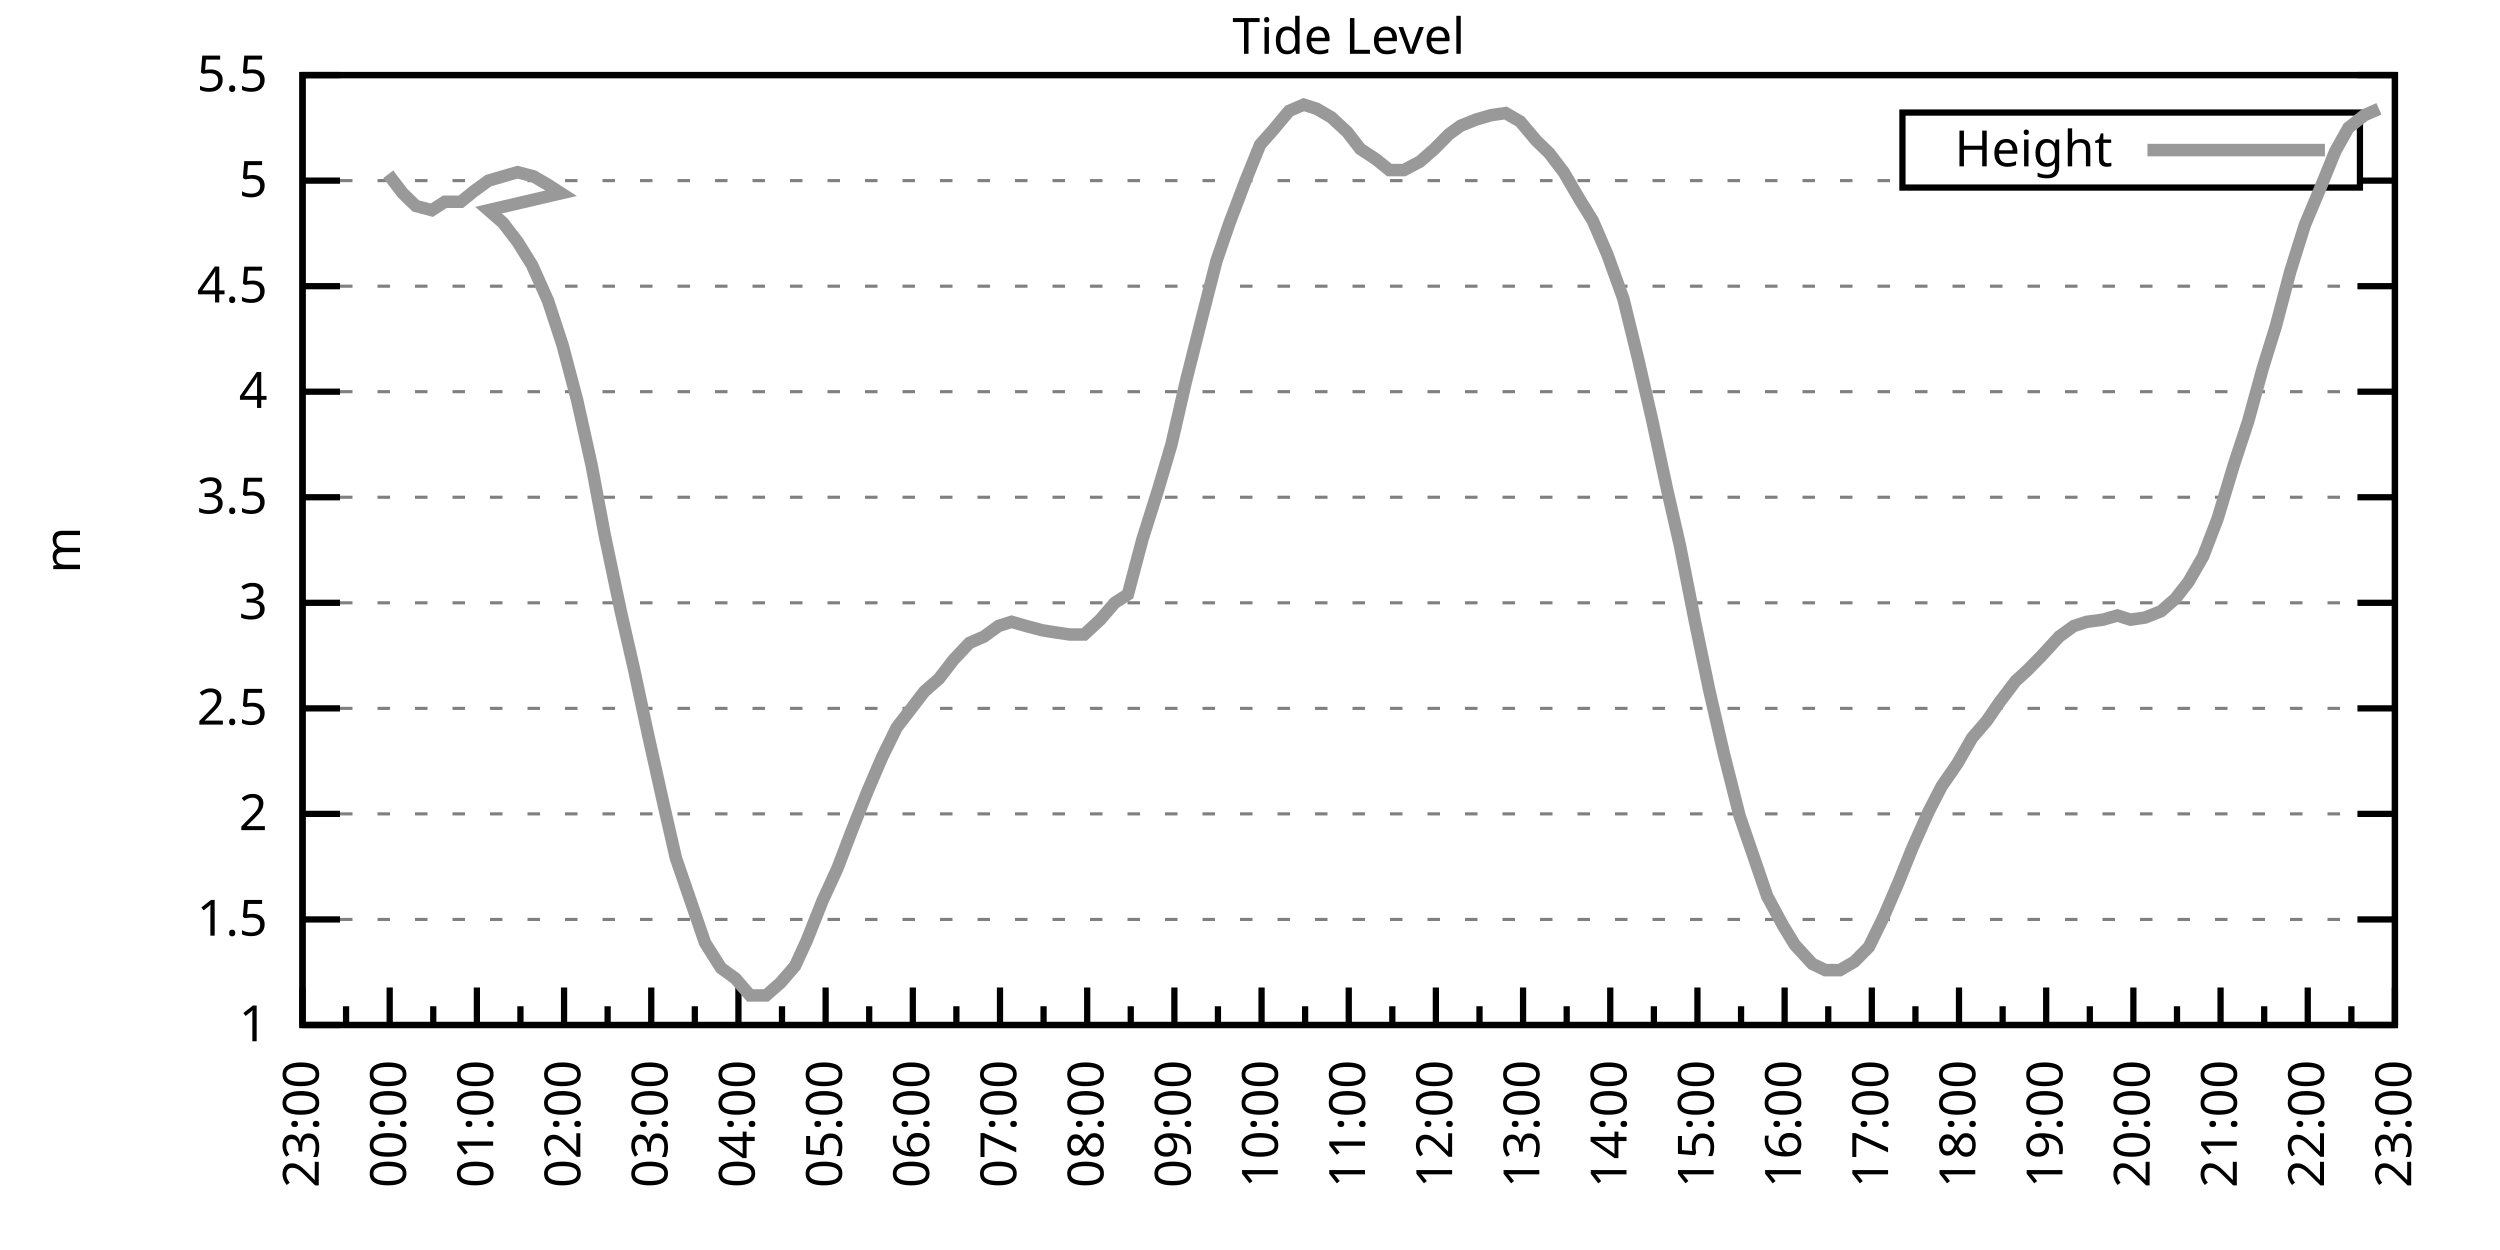
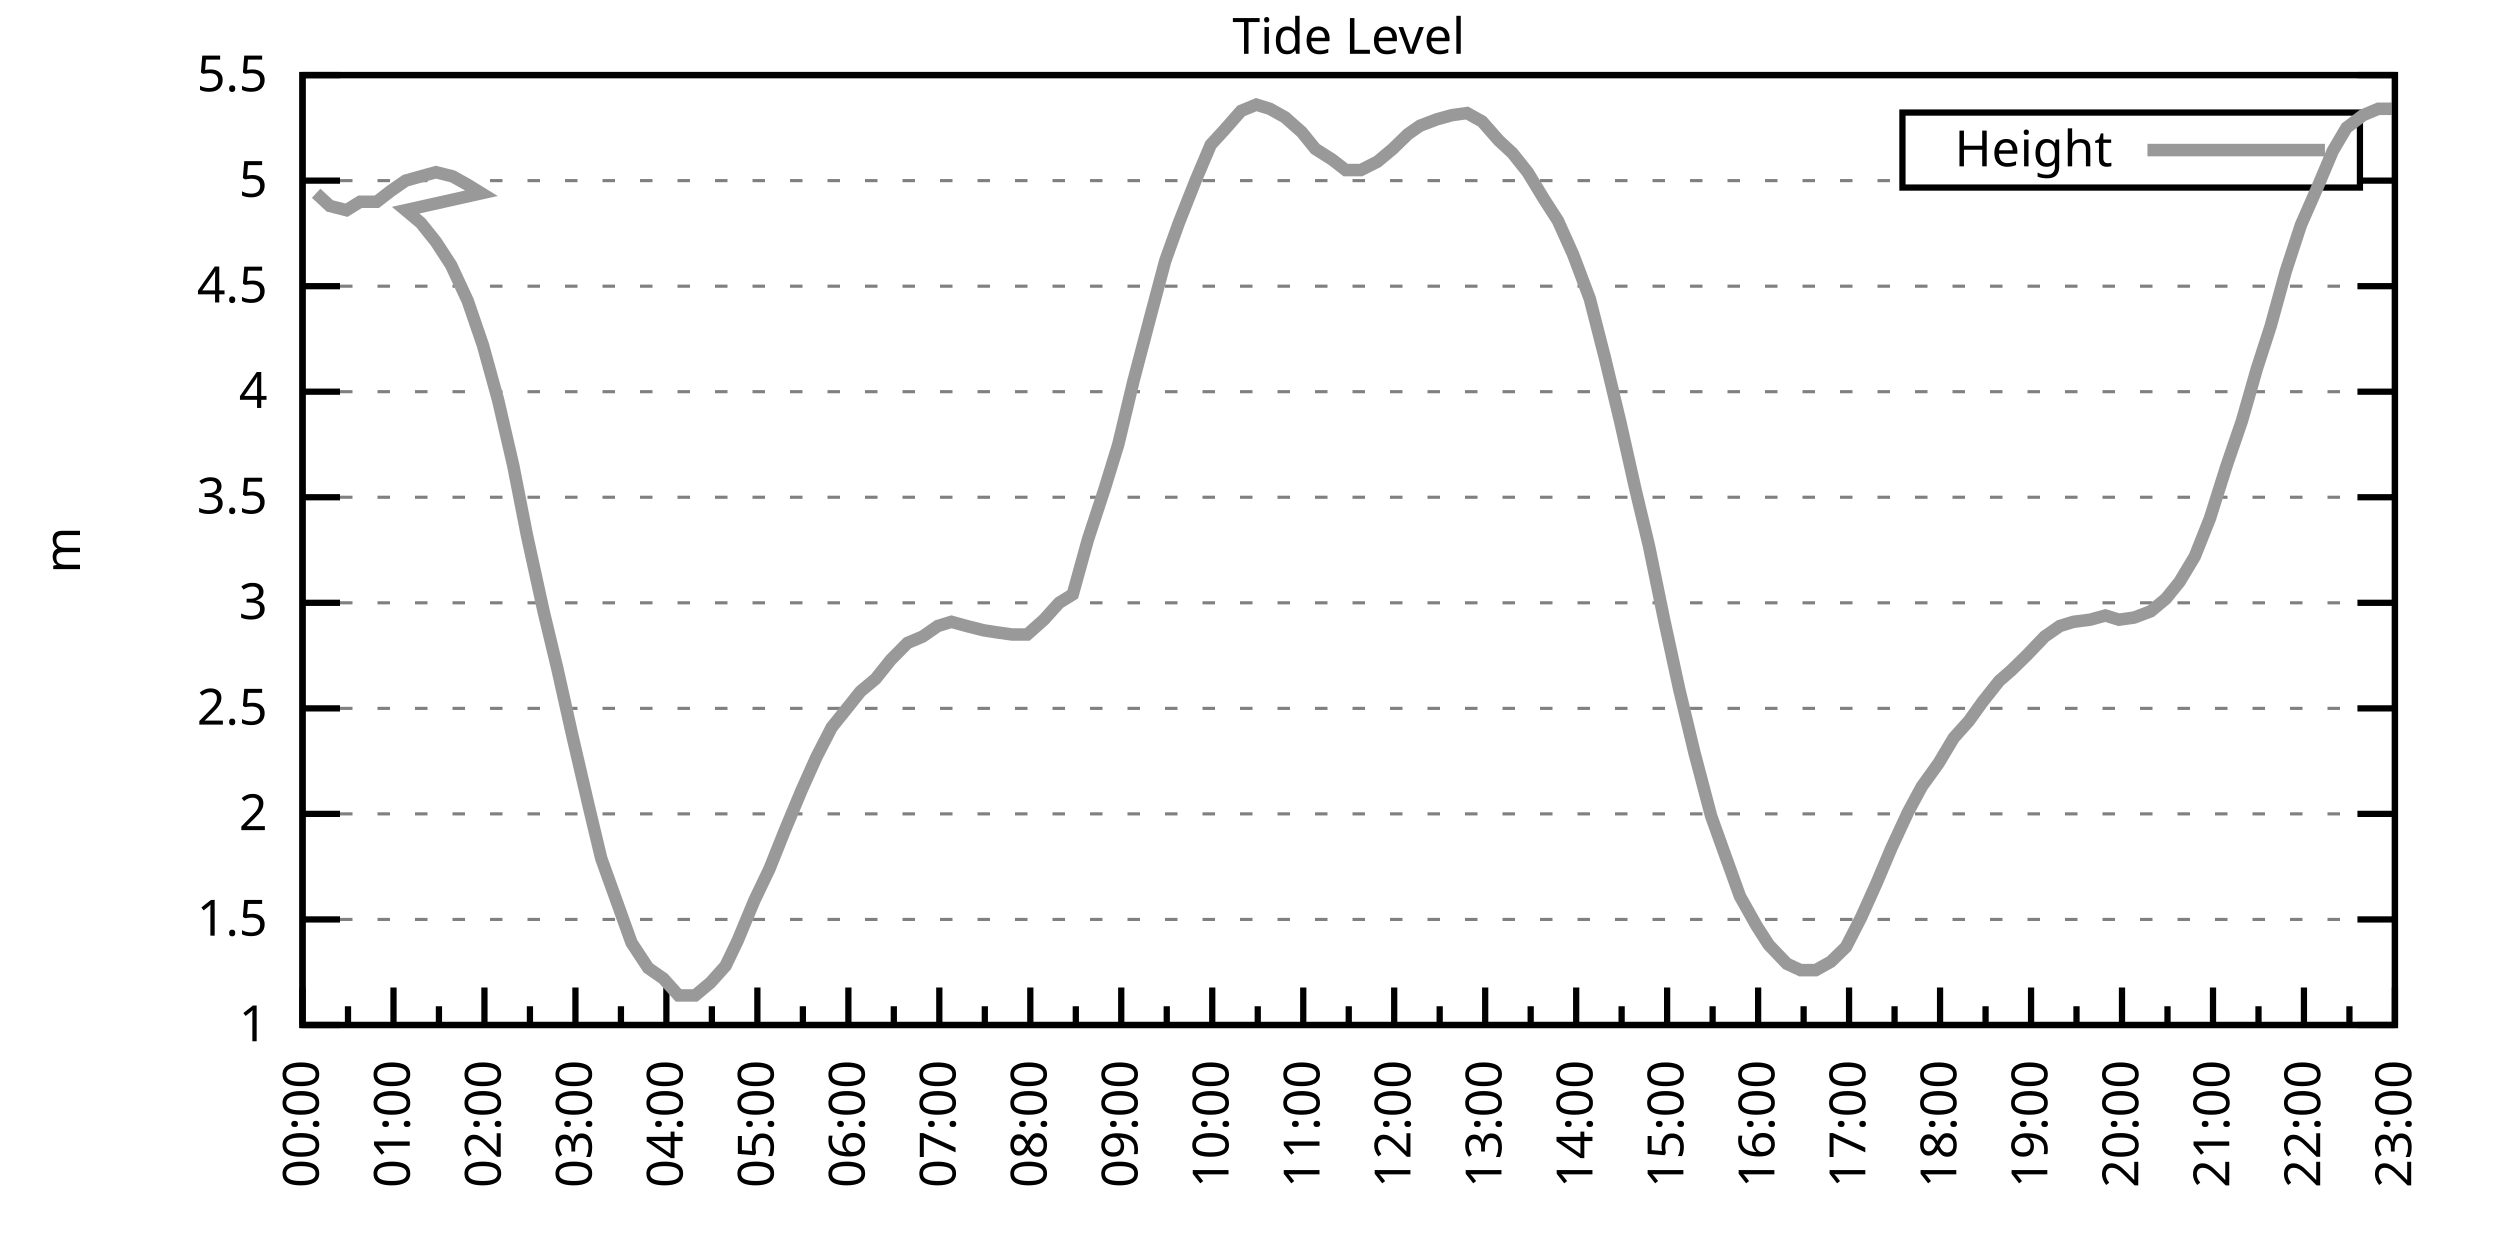
<svg xmlns="http://www.w3.org/2000/svg" xmlns:xlink="http://www.w3.org/1999/xlink" width="400" height="200" viewBox="0 0 400 200">
  <g id="gnuplot_canvas">
    <rect x="0" y="0" width="400" height="200" fill="none" />
    <defs>
      <circle id="gpDot" r="0.5" stroke-width="0.5" stroke="currentColor" />
      <path id="gpPt0" stroke-width="0.333" stroke="currentColor" d="M-1,0 h2 M0,-1 v2" />
      <path id="gpPt1" stroke-width="0.333" stroke="currentColor" d="M-1,-1 L1,1 M1,-1 L-1,1" />
      <path id="gpPt2" stroke-width="0.333" stroke="currentColor" d="M-1,0 L1,0 M0,-1 L0,1 M-1,-1 L1,1 M-1,1 L1,-1" />
      <rect id="gpPt3" stroke-width="0.333" stroke="currentColor" x="-1" y="-1" width="2" height="2" />
      <rect id="gpPt4" stroke-width="0.333" stroke="currentColor" fill="currentColor" x="-1" y="-1" width="2" height="2" />
      <circle id="gpPt5" stroke-width="0.333" stroke="currentColor" cx="0" cy="0" r="1" />
      <use xlink:href="#gpPt5" id="gpPt6" fill="currentColor" stroke="none" />
      <path id="gpPt7" stroke-width="0.333" stroke="currentColor" d="M0,-1.33 L-1.33,0.67 L1.33,0.67 z" />
      <use xlink:href="#gpPt7" id="gpPt8" fill="currentColor" stroke="none" />
      <use xlink:href="#gpPt7" id="gpPt9" stroke="currentColor" transform="rotate(180)" />
      <use xlink:href="#gpPt9" id="gpPt10" fill="currentColor" stroke="none" />
      <use xlink:href="#gpPt3" id="gpPt11" stroke="currentColor" transform="rotate(45)" />
      <use xlink:href="#gpPt11" id="gpPt12" fill="currentColor" stroke="none" />
      <path id="gpPt13" stroke-width="0.333" stroke="currentColor" d="M0,1.330 L1.265,0.411 L0.782,-1.067 L-0.782,-1.076 L-1.265,0.411 z" />
      <use xlink:href="#gpPt13" id="gpPt14" fill="currentColor" stroke="none" />
      <filter id="textbox" filterUnits="objectBoundingBox" x="0" y="0" height="1" width="1">
        <feFlood flood-color="white" flood-opacity="1" result="bgnd" />
        <feComposite in="SourceGraphic" in2="bgnd" operator="atop" />
      </filter>
      <filter id="greybox" filterUnits="objectBoundingBox" x="0" y="0" height="1" width="1">
        <feFlood flood-color="lightgrey" flood-opacity="1" result="grey" />
        <feComposite in="SourceGraphic" in2="grey" operator="atop" />
      </filter>
    </defs>
    <g fill="none" color="white" stroke="currentColor" stroke-width="1.00" stroke-linecap="butt" stroke-linejoin="miter">
</g>
    <g fill="none" color="black" stroke="currentColor" stroke-width="1.00" stroke-linecap="butt" stroke-linejoin="miter">
      <g stroke="none" shape-rendering="crispEdges">
        <polygon fill="rgb(255, 255, 255)" points="48.40,164.00 383.18,164.00 383.18,12.02 48.40,12.02 " />
      </g>
    </g>
    <g fill="none" color="black" stroke="currentColor" stroke-width="1.00" stroke-linecap="butt" stroke-linejoin="miter">
</g>
    <g fill="none" color="black" stroke="black" stroke-width="0.50" stroke-linecap="butt" stroke-linejoin="miter">
</g>
    <g fill="none" color="gray" stroke="currentColor" stroke-width="0.50" stroke-linecap="butt" stroke-linejoin="miter">
      <path stroke="gray" stroke-dasharray="2,4" class="gridline" d="M48.40,164.00 L383.19,164.00  " />
    </g>
    <g fill="none" color="gray" stroke="gray" stroke-width="1.00" stroke-linecap="butt" stroke-linejoin="miter">
</g>
    <g fill="none" color="black" stroke="currentColor" stroke-width="1.00" stroke-linecap="butt" stroke-linejoin="miter">
      <path stroke="black" d="M48.40,164.00 L54.40,164.00 M383.19,164.00 L377.19,164.00  " />
      <g transform="translate(42.80,166.60)" stroke="none" fill="black" font-family="Sans" font-size="8.00" text-anchor="end">
        <text>
          <tspan font-family="Sans"> 1</tspan>
        </text>
      </g>
    </g>
    <g fill="none" color="black" stroke="currentColor" stroke-width="1.00" stroke-linecap="butt" stroke-linejoin="miter">
</g>
    <g fill="none" color="black" stroke="black" stroke-width="0.50" stroke-linecap="butt" stroke-linejoin="miter">
</g>
    <g fill="none" color="gray" stroke="currentColor" stroke-width="0.50" stroke-linecap="butt" stroke-linejoin="miter">
      <path stroke="gray" stroke-dasharray="2,4" class="gridline" d="M48.40,147.11 L383.19,147.11  " />
    </g>
    <g fill="none" color="gray" stroke="gray" stroke-width="1.00" stroke-linecap="butt" stroke-linejoin="miter">
</g>
    <g fill="none" color="black" stroke="currentColor" stroke-width="1.00" stroke-linecap="butt" stroke-linejoin="miter">
      <path stroke="black" d="M48.40,147.11 L54.40,147.11 M383.19,147.11 L377.19,147.11  " />
      <g transform="translate(42.80,149.71)" stroke="none" fill="black" font-family="Sans" font-size="8.00" text-anchor="end">
        <text>
          <tspan font-family="Sans"> 1.5</tspan>
        </text>
      </g>
    </g>
    <g fill="none" color="black" stroke="currentColor" stroke-width="1.00" stroke-linecap="butt" stroke-linejoin="miter">
</g>
    <g fill="none" color="black" stroke="black" stroke-width="0.50" stroke-linecap="butt" stroke-linejoin="miter">
</g>
    <g fill="none" color="gray" stroke="currentColor" stroke-width="0.50" stroke-linecap="butt" stroke-linejoin="miter">
      <path stroke="gray" stroke-dasharray="2,4" class="gridline" d="M48.40,130.22 L383.19,130.22  " />
    </g>
    <g fill="none" color="gray" stroke="gray" stroke-width="1.00" stroke-linecap="butt" stroke-linejoin="miter">
</g>
    <g fill="none" color="black" stroke="currentColor" stroke-width="1.00" stroke-linecap="butt" stroke-linejoin="miter">
      <path stroke="black" d="M48.40,130.22 L54.40,130.22 M383.19,130.22 L377.19,130.22  " />
      <g transform="translate(42.80,132.82)" stroke="none" fill="black" font-family="Sans" font-size="8.00" text-anchor="end">
        <text>
          <tspan font-family="Sans"> 2</tspan>
        </text>
      </g>
    </g>
    <g fill="none" color="black" stroke="currentColor" stroke-width="1.00" stroke-linecap="butt" stroke-linejoin="miter">
</g>
    <g fill="none" color="black" stroke="black" stroke-width="0.50" stroke-linecap="butt" stroke-linejoin="miter">
</g>
    <g fill="none" color="gray" stroke="currentColor" stroke-width="0.50" stroke-linecap="butt" stroke-linejoin="miter">
      <path stroke="gray" stroke-dasharray="2,4" class="gridline" d="M48.40,113.34 L383.19,113.34  " />
    </g>
    <g fill="none" color="gray" stroke="gray" stroke-width="1.00" stroke-linecap="butt" stroke-linejoin="miter">
</g>
    <g fill="none" color="black" stroke="currentColor" stroke-width="1.00" stroke-linecap="butt" stroke-linejoin="miter">
      <path stroke="black" d="M48.40,113.34 L54.40,113.34 M383.19,113.34 L377.19,113.34  " />
      <g transform="translate(42.80,115.94)" stroke="none" fill="black" font-family="Sans" font-size="8.00" text-anchor="end">
        <text>
          <tspan font-family="Sans"> 2.5</tspan>
        </text>
      </g>
    </g>
    <g fill="none" color="black" stroke="currentColor" stroke-width="1.00" stroke-linecap="butt" stroke-linejoin="miter">
</g>
    <g fill="none" color="black" stroke="black" stroke-width="0.50" stroke-linecap="butt" stroke-linejoin="miter">
</g>
    <g fill="none" color="gray" stroke="currentColor" stroke-width="0.50" stroke-linecap="butt" stroke-linejoin="miter">
      <path stroke="gray" stroke-dasharray="2,4" class="gridline" d="M48.40,96.45 L383.19,96.45  " />
    </g>
    <g fill="none" color="gray" stroke="gray" stroke-width="1.00" stroke-linecap="butt" stroke-linejoin="miter">
</g>
    <g fill="none" color="black" stroke="currentColor" stroke-width="1.00" stroke-linecap="butt" stroke-linejoin="miter">
      <path stroke="black" d="M48.40,96.45 L54.40,96.45 M383.19,96.45 L377.19,96.45  " />
      <g transform="translate(42.80,99.05)" stroke="none" fill="black" font-family="Sans" font-size="8.00" text-anchor="end">
        <text>
          <tspan font-family="Sans"> 3</tspan>
        </text>
      </g>
    </g>
    <g fill="none" color="black" stroke="currentColor" stroke-width="1.00" stroke-linecap="butt" stroke-linejoin="miter">
</g>
    <g fill="none" color="black" stroke="black" stroke-width="0.50" stroke-linecap="butt" stroke-linejoin="miter">
</g>
    <g fill="none" color="gray" stroke="currentColor" stroke-width="0.50" stroke-linecap="butt" stroke-linejoin="miter">
      <path stroke="gray" stroke-dasharray="2,4" class="gridline" d="M48.40,79.56 L383.19,79.56  " />
    </g>
    <g fill="none" color="gray" stroke="gray" stroke-width="1.00" stroke-linecap="butt" stroke-linejoin="miter">
</g>
    <g fill="none" color="black" stroke="currentColor" stroke-width="1.00" stroke-linecap="butt" stroke-linejoin="miter">
      <path stroke="black" d="M48.40,79.56 L54.40,79.56 M383.19,79.56 L377.19,79.56  " />
      <g transform="translate(42.80,82.16)" stroke="none" fill="black" font-family="Sans" font-size="8.00" text-anchor="end">
        <text>
          <tspan font-family="Sans"> 3.5</tspan>
        </text>
      </g>
    </g>
    <g fill="none" color="black" stroke="currentColor" stroke-width="1.00" stroke-linecap="butt" stroke-linejoin="miter">
</g>
    <g fill="none" color="black" stroke="black" stroke-width="0.50" stroke-linecap="butt" stroke-linejoin="miter">
</g>
    <g fill="none" color="gray" stroke="currentColor" stroke-width="0.50" stroke-linecap="butt" stroke-linejoin="miter">
      <path stroke="gray" stroke-dasharray="2,4" class="gridline" d="M48.40,62.67 L383.19,62.67  " />
    </g>
    <g fill="none" color="gray" stroke="gray" stroke-width="1.00" stroke-linecap="butt" stroke-linejoin="miter">
</g>
    <g fill="none" color="black" stroke="currentColor" stroke-width="1.00" stroke-linecap="butt" stroke-linejoin="miter">
      <path stroke="black" d="M48.40,62.67 L54.40,62.67 M383.19,62.67 L377.19,62.67  " />
      <g transform="translate(42.80,65.27)" stroke="none" fill="black" font-family="Sans" font-size="8.00" text-anchor="end">
        <text>
          <tspan font-family="Sans"> 4</tspan>
        </text>
      </g>
    </g>
    <g fill="none" color="black" stroke="currentColor" stroke-width="1.00" stroke-linecap="butt" stroke-linejoin="miter">
</g>
    <g fill="none" color="black" stroke="black" stroke-width="0.50" stroke-linecap="butt" stroke-linejoin="miter">
</g>
    <g fill="none" color="gray" stroke="currentColor" stroke-width="0.50" stroke-linecap="butt" stroke-linejoin="miter">
      <path stroke="gray" stroke-dasharray="2,4" class="gridline" d="M48.40,45.79 L383.19,45.79  " />
    </g>
    <g fill="none" color="gray" stroke="gray" stroke-width="1.00" stroke-linecap="butt" stroke-linejoin="miter">
</g>
    <g fill="none" color="black" stroke="currentColor" stroke-width="1.00" stroke-linecap="butt" stroke-linejoin="miter">
      <path stroke="black" d="M48.40,45.79 L54.40,45.79 M383.19,45.79 L377.19,45.79  " />
      <g transform="translate(42.80,48.39)" stroke="none" fill="black" font-family="Sans" font-size="8.00" text-anchor="end">
        <text>
          <tspan font-family="Sans"> 4.5</tspan>
        </text>
      </g>
    </g>
    <g fill="none" color="black" stroke="currentColor" stroke-width="1.00" stroke-linecap="butt" stroke-linejoin="miter">
</g>
    <g fill="none" color="black" stroke="black" stroke-width="0.50" stroke-linecap="butt" stroke-linejoin="miter">
</g>
    <g fill="none" color="gray" stroke="currentColor" stroke-width="0.50" stroke-linecap="butt" stroke-linejoin="miter">
      <path stroke="gray" stroke-dasharray="2,4" class="gridline" d="M48.40,28.90 L304.39,28.90 M377.59,28.90 L383.19,28.90  " />
    </g>
    <g fill="none" color="gray" stroke="gray" stroke-width="1.00" stroke-linecap="butt" stroke-linejoin="miter">
</g>
    <g fill="none" color="black" stroke="currentColor" stroke-width="1.00" stroke-linecap="butt" stroke-linejoin="miter">
      <path stroke="black" d="M48.40,28.90 L54.40,28.90 M383.19,28.90 L377.19,28.90  " />
      <g transform="translate(42.80,31.50)" stroke="none" fill="black" font-family="Sans" font-size="8.00" text-anchor="end">
        <text>
          <tspan font-family="Sans"> 5</tspan>
        </text>
      </g>
    </g>
    <g fill="none" color="black" stroke="currentColor" stroke-width="1.00" stroke-linecap="butt" stroke-linejoin="miter">
</g>
    <g fill="none" color="black" stroke="black" stroke-width="0.50" stroke-linecap="butt" stroke-linejoin="miter">
</g>
    <g fill="none" color="gray" stroke="currentColor" stroke-width="0.50" stroke-linecap="butt" stroke-linejoin="miter">
      <path stroke="gray" stroke-dasharray="2,4" class="gridline" d="M48.40,12.01 L383.19,12.01  " />
    </g>
    <g fill="none" color="gray" stroke="gray" stroke-width="1.00" stroke-linecap="butt" stroke-linejoin="miter">
</g>
    <g fill="none" color="black" stroke="currentColor" stroke-width="1.00" stroke-linecap="butt" stroke-linejoin="miter">
      <path stroke="black" d="M48.40,12.01 L54.40,12.01 M383.19,12.01 L377.19,12.01  " />
      <g transform="translate(42.80,14.61)" stroke="none" fill="black" font-family="Sans" font-size="8.00" text-anchor="end">
        <text>
          <tspan font-family="Sans"> 5.5</tspan>
        </text>
      </g>
    </g>
    <g fill="none" color="black" stroke="currentColor" stroke-width="1.00" stroke-linecap="butt" stroke-linejoin="miter">
      <path stroke="black" d="M48.40,164.00 L48.40,158.00  " />
      <g transform="translate(51.00,169.60) rotate(270)" stroke="none" fill="black" font-family="Sans" font-size="8.00" text-anchor="end">
        <text>
-           <tspan font-family="Sans">23:00</tspan>
-         </text>
-       </g>
-     </g>
-     <g fill="none" color="black" stroke="currentColor" stroke-width="1.00" stroke-linecap="butt" stroke-linejoin="miter">
-       <path stroke="black" d="M55.37,164.00 L55.37,161.00 M62.35,164.00 L62.35,158.00  " />
-       <g transform="translate(64.95,169.60) rotate(270)" stroke="none" fill="black" font-family="Sans" font-size="8.00" text-anchor="end">
-         <text>
          <tspan font-family="Sans">00:00</tspan>
        </text>
      </g>
    </g>
    <g fill="none" color="black" stroke="currentColor" stroke-width="1.00" stroke-linecap="butt" stroke-linejoin="miter">
-       <path stroke="black" d="M69.32,164.00 L69.32,161.00 M76.30,164.00 L76.30,158.00  " />
-       <g transform="translate(78.90,169.60) rotate(270)" stroke="none" fill="black" font-family="Sans" font-size="8.00" text-anchor="end">
+       <path stroke="black" d="M55.68,164.00 L55.68,161.00 M62.96,164.00 L62.96,158.00  " />
+       <g transform="translate(65.56,169.60) rotate(270)" stroke="none" fill="black" font-family="Sans" font-size="8.00" text-anchor="end">
        <text>
          <tspan font-family="Sans">01:00</tspan>
        </text>
      </g>
    </g>
    <g fill="none" color="black" stroke="currentColor" stroke-width="1.00" stroke-linecap="butt" stroke-linejoin="miter">
-       <path stroke="black" d="M83.27,164.00 L83.27,161.00 M90.25,164.00 L90.25,158.00  " />
-       <g transform="translate(92.85,169.60) rotate(270)" stroke="none" fill="black" font-family="Sans" font-size="8.00" text-anchor="end">
+       <path stroke="black" d="M70.23,164.00 L70.23,161.00 M77.51,164.00 L77.51,158.00  " />
+       <g transform="translate(80.11,169.60) rotate(270)" stroke="none" fill="black" font-family="Sans" font-size="8.00" text-anchor="end">
        <text>
          <tspan font-family="Sans">02:00</tspan>
        </text>
      </g>
    </g>
    <g fill="none" color="black" stroke="currentColor" stroke-width="1.00" stroke-linecap="butt" stroke-linejoin="miter">
-       <path stroke="black" d="M97.22,164.00 L97.22,161.00 M104.20,164.00 L104.20,158.00  " />
-       <g transform="translate(106.80,169.60) rotate(270)" stroke="none" fill="black" font-family="Sans" font-size="8.00" text-anchor="end">
+       <path stroke="black" d="M84.79,164.00 L84.79,161.00 M92.07,164.00 L92.07,158.00  " />
+       <g transform="translate(94.67,169.60) rotate(270)" stroke="none" fill="black" font-family="Sans" font-size="8.00" text-anchor="end">
        <text>
          <tspan font-family="Sans">03:00</tspan>
        </text>
      </g>
    </g>
    <g fill="none" color="black" stroke="currentColor" stroke-width="1.00" stroke-linecap="butt" stroke-linejoin="miter">
-       <path stroke="black" d="M111.17,164.00 L111.17,161.00 M118.15,164.00 L118.15,158.00  " />
-       <g transform="translate(120.75,169.60) rotate(270)" stroke="none" fill="black" font-family="Sans" font-size="8.00" text-anchor="end">
+       <path stroke="black" d="M99.35,164.00 L99.35,161.00 M106.62,164.00 L106.62,158.00  " />
+       <g transform="translate(109.22,169.60) rotate(270)" stroke="none" fill="black" font-family="Sans" font-size="8.00" text-anchor="end">
        <text>
          <tspan font-family="Sans">04:00</tspan>
        </text>
      </g>
    </g>
    <g fill="none" color="black" stroke="currentColor" stroke-width="1.00" stroke-linecap="butt" stroke-linejoin="miter">
-       <path stroke="black" d="M125.12,164.00 L125.12,161.00 M132.10,164.00 L132.10,158.00  " />
-       <g transform="translate(134.70,169.60) rotate(270)" stroke="none" fill="black" font-family="Sans" font-size="8.00" text-anchor="end">
+       <path stroke="black" d="M113.90,164.00 L113.90,161.00 M121.18,164.00 L121.18,158.00  " />
+       <g transform="translate(123.78,169.60) rotate(270)" stroke="none" fill="black" font-family="Sans" font-size="8.00" text-anchor="end">
        <text>
          <tspan font-family="Sans">05:00</tspan>
        </text>
      </g>
    </g>
    <g fill="none" color="black" stroke="currentColor" stroke-width="1.00" stroke-linecap="butt" stroke-linejoin="miter">
-       <path stroke="black" d="M139.07,164.00 L139.07,161.00 M146.05,164.00 L146.05,158.00  " />
-       <g transform="translate(148.65,169.60) rotate(270)" stroke="none" fill="black" font-family="Sans" font-size="8.00" text-anchor="end">
+       <path stroke="black" d="M128.46,164.00 L128.46,161.00 M135.74,164.00 L135.74,158.00  " />
+       <g transform="translate(138.34,169.60) rotate(270)" stroke="none" fill="black" font-family="Sans" font-size="8.00" text-anchor="end">
        <text>
          <tspan font-family="Sans">06:00</tspan>
        </text>
      </g>
    </g>
    <g fill="none" color="black" stroke="currentColor" stroke-width="1.00" stroke-linecap="butt" stroke-linejoin="miter">
-       <path stroke="black" d="M153.02,164.00 L153.02,161.00 M160.00,164.00 L160.00,158.00  " />
-       <g transform="translate(162.60,169.60) rotate(270)" stroke="none" fill="black" font-family="Sans" font-size="8.00" text-anchor="end">
+       <path stroke="black" d="M143.01,164.00 L143.01,161.00 M150.29,164.00 L150.29,158.00  " />
+       <g transform="translate(152.89,169.60) rotate(270)" stroke="none" fill="black" font-family="Sans" font-size="8.00" text-anchor="end">
        <text>
          <tspan font-family="Sans">07:00</tspan>
        </text>
      </g>
    </g>
    <g fill="none" color="black" stroke="currentColor" stroke-width="1.00" stroke-linecap="butt" stroke-linejoin="miter">
-       <path stroke="black" d="M166.97,164.00 L166.97,161.00 M173.95,164.00 L173.95,158.00  " />
-       <g transform="translate(176.55,169.60) rotate(270)" stroke="none" fill="black" font-family="Sans" font-size="8.00" text-anchor="end">
+       <path stroke="black" d="M157.57,164.00 L157.57,161.00 M164.85,164.00 L164.85,158.00  " />
+       <g transform="translate(167.45,169.60) rotate(270)" stroke="none" fill="black" font-family="Sans" font-size="8.00" text-anchor="end">
        <text>
          <tspan font-family="Sans">08:00</tspan>
        </text>
      </g>
    </g>
    <g fill="none" color="black" stroke="currentColor" stroke-width="1.00" stroke-linecap="butt" stroke-linejoin="miter">
-       <path stroke="black" d="M180.92,164.00 L180.92,161.00 M187.90,164.00 L187.90,158.00  " />
-       <g transform="translate(190.50,169.60) rotate(270)" stroke="none" fill="black" font-family="Sans" font-size="8.00" text-anchor="end">
+       <path stroke="black" d="M172.13,164.00 L172.13,161.00 M179.40,164.00 L179.40,158.00  " />
+       <g transform="translate(182.00,169.60) rotate(270)" stroke="none" fill="black" font-family="Sans" font-size="8.00" text-anchor="end">
        <text>
          <tspan font-family="Sans">09:00</tspan>
        </text>
      </g>
    </g>
    <g fill="none" color="black" stroke="currentColor" stroke-width="1.00" stroke-linecap="butt" stroke-linejoin="miter">
-       <path stroke="black" d="M194.87,164.00 L194.87,161.00 M201.85,164.00 L201.85,158.00  " />
-       <g transform="translate(204.45,169.60) rotate(270)" stroke="none" fill="black" font-family="Sans" font-size="8.00" text-anchor="end">
+       <path stroke="black" d="M186.68,164.00 L186.68,161.00 M193.96,164.00 L193.96,158.00  " />
+       <g transform="translate(196.56,169.60) rotate(270)" stroke="none" fill="black" font-family="Sans" font-size="8.00" text-anchor="end">
        <text>
          <tspan font-family="Sans">10:00</tspan>
        </text>
      </g>
    </g>
    <g fill="none" color="black" stroke="currentColor" stroke-width="1.00" stroke-linecap="butt" stroke-linejoin="miter">
-       <path stroke="black" d="M208.82,164.00 L208.82,161.00 M215.80,164.00 L215.80,158.00  " />
-       <g transform="translate(218.40,169.60) rotate(270)" stroke="none" fill="black" font-family="Sans" font-size="8.00" text-anchor="end">
+       <path stroke="black" d="M201.24,164.00 L201.24,161.00 M208.52,164.00 L208.52,158.00  " />
+       <g transform="translate(211.12,169.60) rotate(270)" stroke="none" fill="black" font-family="Sans" font-size="8.00" text-anchor="end">
        <text>
          <tspan font-family="Sans">11:00</tspan>
        </text>
      </g>
    </g>
    <g fill="none" color="black" stroke="currentColor" stroke-width="1.00" stroke-linecap="butt" stroke-linejoin="miter">
-       <path stroke="black" d="M222.77,164.00 L222.77,161.00 M229.74,164.00 L229.74,158.00  " />
-       <g transform="translate(232.34,169.60) rotate(270)" stroke="none" fill="black" font-family="Sans" font-size="8.00" text-anchor="end">
+       <path stroke="black" d="M215.80,164.00 L215.80,161.00 M223.07,164.00 L223.07,158.00  " />
+       <g transform="translate(225.67,169.60) rotate(270)" stroke="none" fill="black" font-family="Sans" font-size="8.00" text-anchor="end">
        <text>
          <tspan font-family="Sans">12:00</tspan>
        </text>
      </g>
    </g>
    <g fill="none" color="black" stroke="currentColor" stroke-width="1.00" stroke-linecap="butt" stroke-linejoin="miter">
-       <path stroke="black" d="M236.72,164.00 L236.72,161.00 M243.69,164.00 L243.69,158.00  " />
-       <g transform="translate(246.29,169.60) rotate(270)" stroke="none" fill="black" font-family="Sans" font-size="8.00" text-anchor="end">
+       <path stroke="black" d="M230.35,164.00 L230.35,161.00 M237.63,164.00 L237.63,158.00  " />
+       <g transform="translate(240.23,169.60) rotate(270)" stroke="none" fill="black" font-family="Sans" font-size="8.00" text-anchor="end">
        <text>
          <tspan font-family="Sans">13:00</tspan>
        </text>
      </g>
    </g>
    <g fill="none" color="black" stroke="currentColor" stroke-width="1.00" stroke-linecap="butt" stroke-linejoin="miter">
-       <path stroke="black" d="M250.67,164.00 L250.67,161.00 M257.64,164.00 L257.64,158.00  " />
-       <g transform="translate(260.24,169.60) rotate(270)" stroke="none" fill="black" font-family="Sans" font-size="8.00" text-anchor="end">
+       <path stroke="black" d="M244.91,164.00 L244.91,161.00 M252.19,164.00 L252.19,158.00  " />
+       <g transform="translate(254.79,169.60) rotate(270)" stroke="none" fill="black" font-family="Sans" font-size="8.00" text-anchor="end">
        <text>
          <tspan font-family="Sans">14:00</tspan>
        </text>
      </g>
    </g>
    <g fill="none" color="black" stroke="currentColor" stroke-width="1.00" stroke-linecap="butt" stroke-linejoin="miter">
-       <path stroke="black" d="M264.62,164.00 L264.62,161.00 M271.59,164.00 L271.59,158.00  " />
-       <g transform="translate(274.19,169.60) rotate(270)" stroke="none" fill="black" font-family="Sans" font-size="8.00" text-anchor="end">
+       <path stroke="black" d="M259.46,164.00 L259.46,161.00 M266.74,164.00 L266.74,158.00  " />
+       <g transform="translate(269.34,169.60) rotate(270)" stroke="none" fill="black" font-family="Sans" font-size="8.00" text-anchor="end">
        <text>
          <tspan font-family="Sans">15:00</tspan>
        </text>
      </g>
    </g>
    <g fill="none" color="black" stroke="currentColor" stroke-width="1.00" stroke-linecap="butt" stroke-linejoin="miter">
-       <path stroke="black" d="M278.57,164.00 L278.57,161.00 M285.54,164.00 L285.54,158.00  " />
-       <g transform="translate(288.14,169.60) rotate(270)" stroke="none" fill="black" font-family="Sans" font-size="8.00" text-anchor="end">
+       <path stroke="black" d="M274.02,164.00 L274.02,161.00 M281.30,164.00 L281.30,158.00  " />
+       <g transform="translate(283.90,169.60) rotate(270)" stroke="none" fill="black" font-family="Sans" font-size="8.00" text-anchor="end">
        <text>
          <tspan font-family="Sans">16:00</tspan>
        </text>
      </g>
    </g>
    <g fill="none" color="black" stroke="currentColor" stroke-width="1.00" stroke-linecap="butt" stroke-linejoin="miter">
-       <path stroke="black" d="M292.52,164.00 L292.52,161.00 M299.49,164.00 L299.49,158.00  " />
-       <g transform="translate(302.09,169.60) rotate(270)" stroke="none" fill="black" font-family="Sans" font-size="8.00" text-anchor="end">
+       <path stroke="black" d="M288.58,164.00 L288.58,161.00 M295.85,164.00 L295.85,158.00  " />
+       <g transform="translate(298.45,169.60) rotate(270)" stroke="none" fill="black" font-family="Sans" font-size="8.00" text-anchor="end">
        <text>
          <tspan font-family="Sans">17:00</tspan>
        </text>
      </g>
    </g>
    <g fill="none" color="black" stroke="currentColor" stroke-width="1.00" stroke-linecap="butt" stroke-linejoin="miter">
-       <path stroke="black" d="M306.47,164.00 L306.47,161.00 M313.44,164.00 L313.44,158.00  " />
-       <g transform="translate(316.04,169.60) rotate(270)" stroke="none" fill="black" font-family="Sans" font-size="8.00" text-anchor="end">
+       <path stroke="black" d="M303.13,164.00 L303.13,161.00 M310.41,164.00 L310.41,158.00  " />
+       <g transform="translate(313.01,169.60) rotate(270)" stroke="none" fill="black" font-family="Sans" font-size="8.00" text-anchor="end">
        <text>
          <tspan font-family="Sans">18:00</tspan>
        </text>
      </g>
    </g>
    <g fill="none" color="black" stroke="currentColor" stroke-width="1.00" stroke-linecap="butt" stroke-linejoin="miter">
-       <path stroke="black" d="M320.42,164.00 L320.42,161.00 M327.39,164.00 L327.39,158.00  " />
-       <g transform="translate(329.99,169.60) rotate(270)" stroke="none" fill="black" font-family="Sans" font-size="8.00" text-anchor="end">
+       <path stroke="black" d="M317.69,164.00 L317.69,161.00 M324.97,164.00 L324.97,158.00  " />
+       <g transform="translate(327.57,169.60) rotate(270)" stroke="none" fill="black" font-family="Sans" font-size="8.00" text-anchor="end">
        <text>
          <tspan font-family="Sans">19:00</tspan>
        </text>
      </g>
    </g>
    <g fill="none" color="black" stroke="currentColor" stroke-width="1.00" stroke-linecap="butt" stroke-linejoin="miter">
-       <path stroke="black" d="M334.37,164.00 L334.37,161.00 M341.34,164.00 L341.34,158.00  " />
-       <g transform="translate(343.94,169.60) rotate(270)" stroke="none" fill="black" font-family="Sans" font-size="8.00" text-anchor="end">
+       <path stroke="black" d="M332.24,164.00 L332.24,161.00 M339.52,164.00 L339.52,158.00  " />
+       <g transform="translate(342.12,169.60) rotate(270)" stroke="none" fill="black" font-family="Sans" font-size="8.00" text-anchor="end">
        <text>
          <tspan font-family="Sans">20:00</tspan>
        </text>
      </g>
    </g>
    <g fill="none" color="black" stroke="currentColor" stroke-width="1.00" stroke-linecap="butt" stroke-linejoin="miter">
-       <path stroke="black" d="M348.32,164.00 L348.32,161.00 M355.29,164.00 L355.29,158.00  " />
-       <g transform="translate(357.89,169.60) rotate(270)" stroke="none" fill="black" font-family="Sans" font-size="8.00" text-anchor="end">
+       <path stroke="black" d="M346.80,164.00 L346.80,161.00 M354.08,164.00 L354.08,158.00  " />
+       <g transform="translate(356.68,169.60) rotate(270)" stroke="none" fill="black" font-family="Sans" font-size="8.00" text-anchor="end">
        <text>
          <tspan font-family="Sans">21:00</tspan>
        </text>
      </g>
    </g>
    <g fill="none" color="black" stroke="currentColor" stroke-width="1.00" stroke-linecap="butt" stroke-linejoin="miter">
-       <path stroke="black" d="M362.27,164.00 L362.27,161.00 M369.24,164.00 L369.24,158.00  " />
-       <g transform="translate(371.84,169.60) rotate(270)" stroke="none" fill="black" font-family="Sans" font-size="8.00" text-anchor="end">
+       <path stroke="black" d="M361.36,164.00 L361.36,161.00 M368.63,164.00 L368.63,158.00  " />
+       <g transform="translate(371.23,169.60) rotate(270)" stroke="none" fill="black" font-family="Sans" font-size="8.00" text-anchor="end">
        <text>
          <tspan font-family="Sans">22:00</tspan>
        </text>
      </g>
    </g>
    <g fill="none" color="black" stroke="currentColor" stroke-width="1.00" stroke-linecap="butt" stroke-linejoin="miter">
-       <path stroke="black" d="M376.22,164.00 L376.22,161.00 M383.19,164.00 L383.19,158.00  " />
+       <path stroke="black" d="M375.91,164.00 L375.91,161.00 M383.19,164.00 L383.19,158.00  " />
      <g transform="translate(385.79,169.60) rotate(270)" stroke="none" fill="black" font-family="Sans" font-size="8.00" text-anchor="end">
        <text>
          <tspan font-family="Sans">23:00</tspan>
        </text>
      </g>
    </g>
    <g fill="none" color="black" stroke="currentColor" stroke-width="1.00" stroke-linecap="butt" stroke-linejoin="miter">
</g>
    <g fill="none" color="black" stroke="currentColor" stroke-width="1.00" stroke-linecap="butt" stroke-linejoin="miter">
      <path stroke="black" d="M48.40,12.01 L48.40,164.00 L383.19,164.00 L383.19,12.01 L48.40,12.01 Z  " />
    </g>
    <g fill="none" color="black" stroke="currentColor" stroke-width="1.00" stroke-linecap="butt" stroke-linejoin="miter">
      <g transform="translate(12.80,88.01) rotate(270)" stroke="none" fill="black" font-family="Sans" font-size="8.00" text-anchor="middle">
        <text>
          <tspan font-family="Sans">m</tspan>
        </text>
      </g>
    </g>
    <g fill="none" color="black" stroke="currentColor" stroke-width="1.00" stroke-linecap="butt" stroke-linejoin="miter">
</g>
    <g fill="none" color="black" stroke="currentColor" stroke-width="1.00" stroke-linecap="butt" stroke-linejoin="miter">
      <path stroke="black" d="M304.39,30.01 L304.39,18.01 L377.59,18.01 L377.59,30.01 L304.39,30.01 Z  " />
    </g>
    <g id="Tide_level_plot_1">
      <g fill="none" color="white" stroke="black" stroke-width="2.00" stroke-linecap="butt" stroke-linejoin="miter">
</g>
      <g fill="none" color="black" stroke="currentColor" stroke-width="2.00" stroke-linecap="butt" stroke-linejoin="miter">
        <g transform="translate(337.99,26.61)" stroke="none" fill="black" font-family="Sans" font-size="8.00" text-anchor="end">
          <text>
            <tspan font-family="Sans">Height</tspan>
          </text>
        </g>
      </g>
      <g fill="none" color="black" stroke="currentColor" stroke-width="2.00" stroke-linecap="butt" stroke-linejoin="miter">
-         <path stroke="rgb(153, 153, 153)" d="M343.59,24.01 L371.99,24.01 M62.12,27.88 L64.44,30.92 L66.53,32.95 L69.09,33.63 L71.18,32.28 L73.74,32.28   L75.83,30.59 L78.16,28.90 L80.48,28.22 L82.81,27.55 L85.37,28.22 L87.69,29.57 L89.78,30.92 L78.16,33.63   L80.48,35.65 L82.81,38.69 L85.13,42.41 L87.69,48.15 L90.02,55.24 L92.34,64.02 L94.67,74.49 L96.76,85.64   L99.32,97.80 L101.41,106.92 L103.73,117.73 L106.29,129.21 L108.15,137.32 L110.71,144.75 L112.80,150.83 L115.36,154.88   L117.68,156.57 L120.01,159.27 L122.57,159.27 L124.89,157.24 L127.22,154.54 L129.08,150.49 L131.63,144.07 L133.96,139.01   L136.28,132.93 L138.84,126.51 L141.16,121.11 L143.49,116.38 L145.58,113.67 L147.91,110.63 L150.23,108.61 L152.56,105.57   L155.11,102.87 L157.44,101.85 L159.76,100.16 L161.86,99.49 L164.18,100.16 L166.74,100.84 L168.83,101.18 L171.16,101.52   L173.48,101.52 L176.04,99.15 L178.36,96.45 L180.46,95.10 L182.78,86.32 L185.34,78.21 L187.43,71.12 L189.76,60.98   L192.31,50.85 L194.64,41.73 L196.73,35.65 L199.29,28.90 L201.61,23.16 L203.71,20.79 L206.26,17.75 L208.59,16.74   L210.68,17.41 L213.01,18.77 L215.56,21.13 L217.65,23.83 L220.21,25.52 L222.30,27.21 L224.63,27.21 L227.19,25.86   L229.51,23.83 L231.84,21.47 L233.70,20.12 L236.25,19.10 L238.58,18.43 L240.90,18.09 L243.23,19.44 L245.79,22.48   L247.88,24.51 L250.20,27.55 L252.76,31.94 L254.85,35.32 L257.18,40.72 L259.74,47.81 L262.06,57.27 L264.39,67.40   L266.71,78.21 L268.80,87.33 L271.13,99.15 L273.45,110.30 L275.78,120.43 L278.34,130.56 L280.43,136.64 L282.75,143.40   L285.31,148.13 L287.17,151.17 L289.96,154.21 L292.05,155.22 L294.38,155.22 L296.70,153.87 L299.03,151.50 L301.35,146.77   L303.68,141.37 L306.00,135.63 L308.56,129.89 L310.65,125.83 L313.21,122.12 L315.53,118.07 L317.86,115.36 L319.95,112.32   L322.51,108.95 L324.37,107.26 L326.69,104.89 L329.48,101.85 L331.81,100.16 L333.90,99.49 L336.46,99.15 L338.78,98.48   L340.88,99.15 L343.20,98.81 L345.76,97.80 L348.08,95.77 L350.18,93.07 L352.50,89.02 L354.83,82.94 L357.38,74.49   L359.71,67.40 L362.03,58.96 L364.13,52.20 L366.45,43.42 L368.78,35.99 L371.33,29.91 L373.66,24.17 L375.75,20.45   L378.31,18.43 L380.63,17.41  " />
+         <path stroke="rgb(153, 153, 153)" d="M343.59,24.01 L371.99,24.01 M50.58,30.92 L52.77,32.95 L55.44,33.63 L57.62,32.28 L60.29,32.28 L62.47,30.59   L64.90,28.90 L67.32,28.22 L69.75,27.55 L72.42,28.22 L74.84,29.57 L77.03,30.92 L64.90,33.63 L67.32,35.65   L69.75,38.69 L72.17,42.41 L74.84,48.15 L77.27,55.24 L79.70,64.02 L82.12,74.49 L84.31,85.64 L86.97,97.80   L89.16,106.92 L91.58,117.73 L94.25,129.21 L96.19,137.32 L98.86,144.75 L101.04,150.83 L103.71,154.88 L106.14,156.57   L108.57,159.27 L111.23,159.27 L113.66,157.24 L116.09,154.54 L118.03,150.49 L120.70,144.07 L123.12,139.01 L125.55,132.93   L128.22,126.51 L130.64,121.11 L133.07,116.38 L135.25,113.67 L137.68,110.63 L140.10,108.61 L142.53,105.57 L145.20,102.87   L147.62,101.85 L150.05,100.16 L152.23,99.49 L154.66,100.16 L157.33,100.84 L159.51,101.18 L161.94,101.52 L164.36,101.52   L167.03,99.15 L169.46,96.45 L171.64,95.10 L174.07,86.32 L176.74,78.21 L178.92,71.12 L181.35,60.98 L184.01,50.85   L186.44,41.73 L188.62,35.65 L191.29,28.90 L193.72,23.16 L195.90,20.79 L198.57,17.75 L201.00,16.74 L203.18,17.41   L205.61,18.77 L208.27,21.13 L210.46,23.83 L213.13,25.52 L215.31,27.21 L217.74,27.21 L220.40,25.86 L222.83,23.83   L225.26,21.47 L227.20,20.12 L229.87,19.10 L232.29,18.43 L234.72,18.09 L237.14,19.44 L239.81,22.48 L242.00,24.51   L244.42,27.55 L247.09,31.94 L249.27,35.32 L251.70,40.72 L254.37,47.81 L256.79,57.27 L259.22,67.40 L261.65,78.21   L263.83,87.33 L266.26,99.15 L268.68,110.30 L271.11,120.43 L273.78,130.56 L275.96,136.64 L278.39,143.40 L281.05,148.13   L283.00,151.17 L285.91,154.21 L288.09,155.22 L290.52,155.22 L292.94,153.87 L295.37,151.50 L297.79,146.77 L300.22,141.37   L302.65,135.63 L305.31,129.89 L307.50,125.83 L310.17,122.12 L312.59,118.07 L315.02,115.36 L317.20,112.32 L319.87,108.95   L321.81,107.26 L324.24,104.89 L327.15,101.85 L329.58,100.16 L331.76,99.49 L334.43,99.15 L336.85,98.48 L339.04,99.15   L341.46,98.81 L344.13,97.80 L346.56,95.77 L348.74,93.07 L351.17,89.02 L353.59,82.94 L356.26,74.49 L358.69,67.40   L361.11,58.96 L363.30,52.20 L365.72,43.42 L368.15,35.99 L370.82,29.91 L373.24,24.17 L375.43,20.45 L378.10,18.43   L380.52,17.41 L382.70,17.41  " />
      </g>
    </g>
    <g fill="none" color="black" stroke="currentColor" stroke-width="2.00" stroke-linecap="butt" stroke-linejoin="miter">
</g>
    <g fill="none" color="black" stroke="black" stroke-width="1.00" stroke-linecap="butt" stroke-linejoin="miter">
</g>
    <g fill="none" color="black" stroke="currentColor" stroke-width="1.00" stroke-linecap="butt" stroke-linejoin="miter">
      <path stroke="black" d="M48.40,12.01 L48.40,164.00 L383.19,164.00 L383.19,12.01 L48.40,12.01 Z  " />
    </g>
    <g fill="none" color="black" stroke="currentColor" stroke-width="1.00" stroke-linecap="butt" stroke-linejoin="miter">
      <g transform="translate(215.79,8.61)" stroke="none" fill="black" font-family="Sans" font-size="8.00" text-anchor="middle">
        <text>
          <tspan font-family="Sans">Tide Level</tspan>
        </text>
      </g>
    </g>
    <g fill="none" color="black" stroke="currentColor" stroke-width="1.00" stroke-linecap="butt" stroke-linejoin="miter">
</g>
  </g>
</svg>
